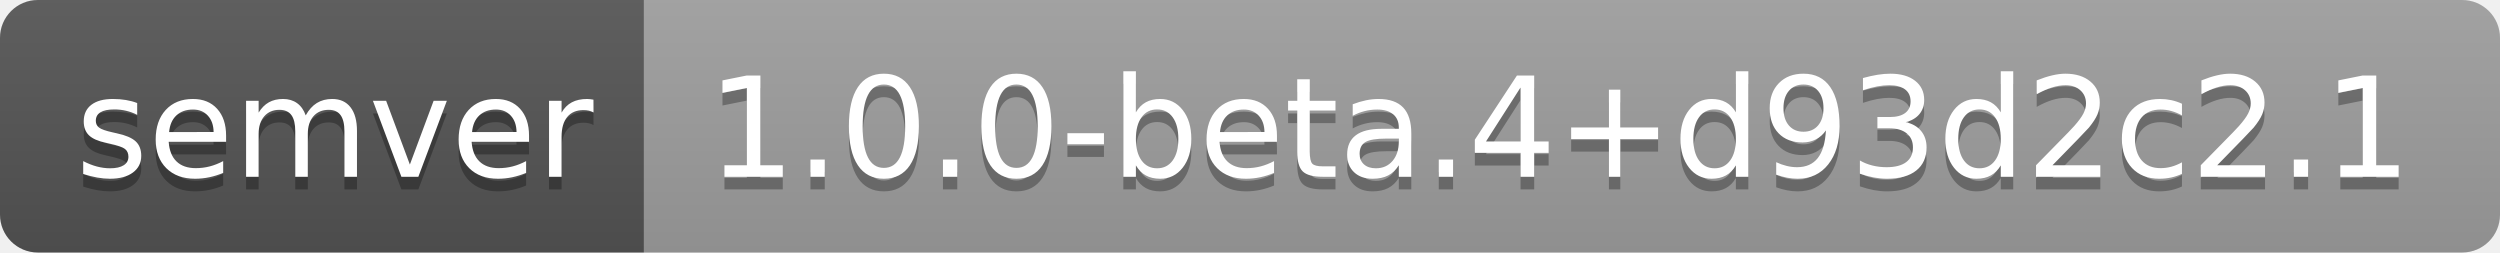
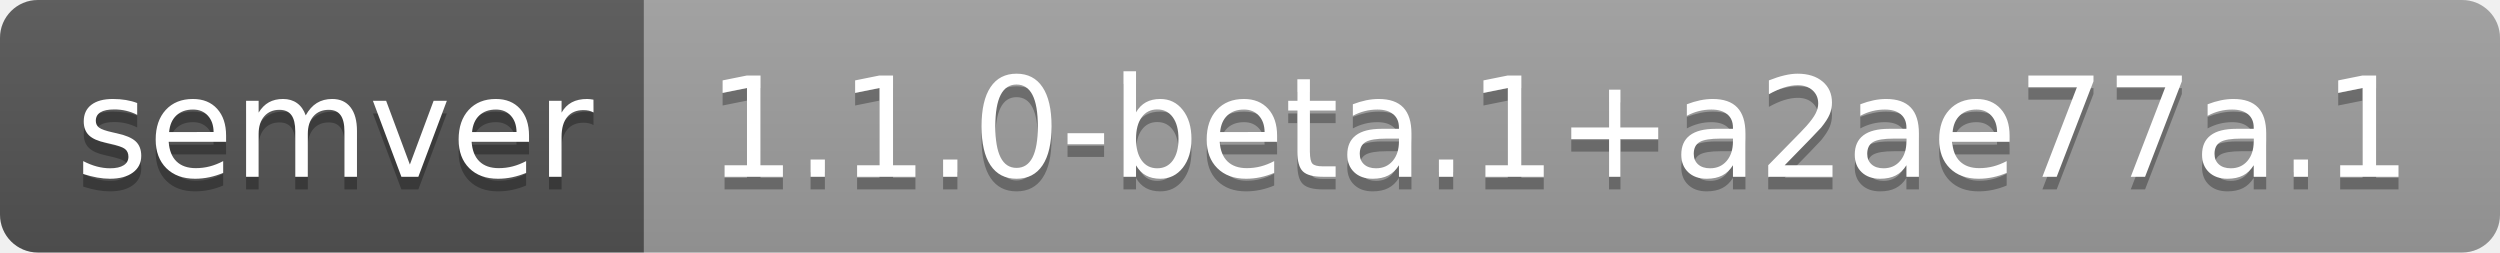
- <svg xmlns="http://www.w3.org/2000/svg" width="198" height="20" role="img" aria-label="semver: 1.0.0-beta.4+d93d2c2.1">
+ <svg xmlns="http://www.w3.org/2000/svg" width="198" height="20" role="img" aria-label="semver: 1.1.0-beta.1+a2ae77a.1">
  <linearGradient id="s" x2="0" y2="100%">
    <stop offset="0" stop-color="#bbb" stop-opacity=".1" />
    <stop offset="1" stop-opacity=".1" />
  </linearGradient>
  <clipPath id="r">
    <rect width="198" height="20" rx="3" fill="#fff" />
  </clipPath>
  <g clip-path="url(#r)">
    <rect width="51" height="20" fill="#555" />
    <rect x="51" width="147" height="20" fill="#9f9f9f" />
    <rect width="198" height="20" fill="url(#s)" />
  </g>
  <g fill="#fff" text-anchor="middle" font-family="Verdana,Geneva,DejaVu Sans,sans-serif" text-rendering="geometricPrecision" font-size="110">
    <text aria-hidden="true" x="265" y="150" fill="#010101" fill-opacity=".3" transform="scale(.1)" textLength="410">semver</text>
    <text x="265" y="140" transform="scale(.1)" fill="#fff" textLength="410">semver</text>
-     <text aria-hidden="true" x="1235" y="150" fill="#010101" fill-opacity=".3" transform="scale(.1)" textLength="1370">1.0.0-beta.4+d93d2c2.1</text>
-     <text x="1235" y="140" transform="scale(.1)" fill="#fff" textLength="1370">1.0.0-beta.4+d93d2c2.1</text>
+     <text aria-hidden="true" x="1235" y="150" fill="#010101" fill-opacity=".3" transform="scale(.1)" textLength="1370">1.1.0-beta.1+a2ae77a.1</text>
+     <text x="1235" y="140" transform="scale(.1)" fill="#fff" textLength="1370">1.1.0-beta.1+a2ae77a.1</text>
  </g>
</svg>
